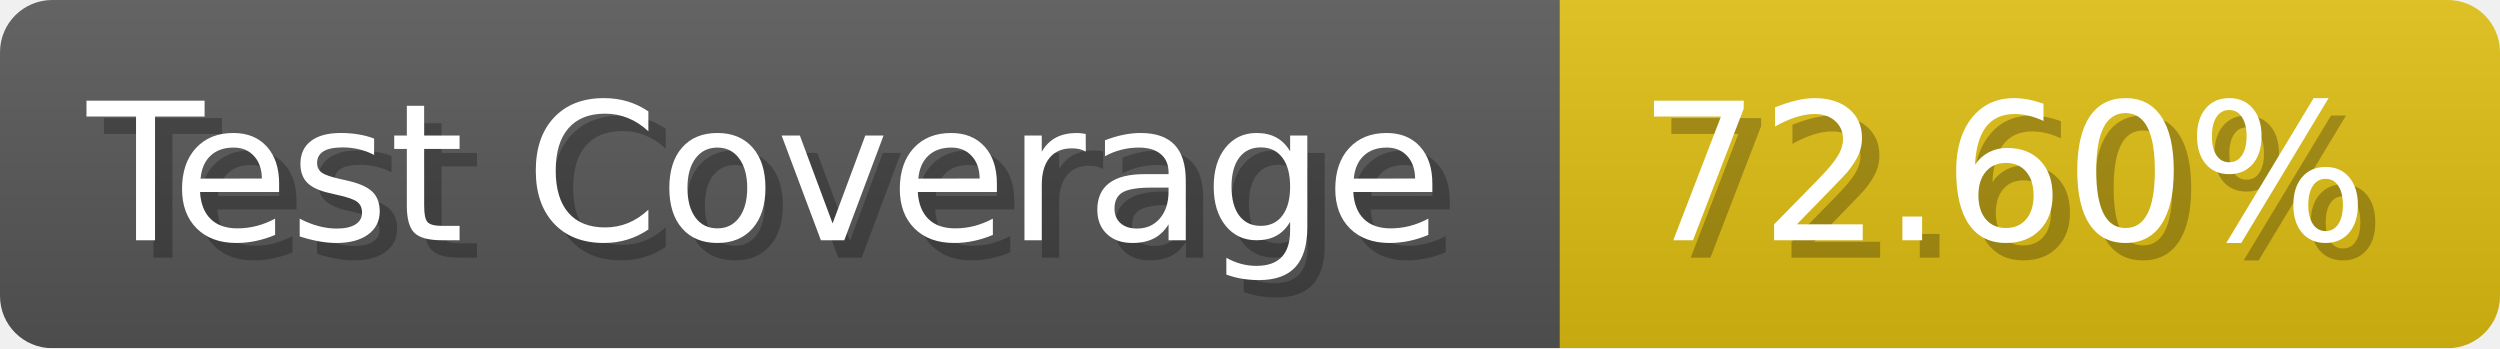
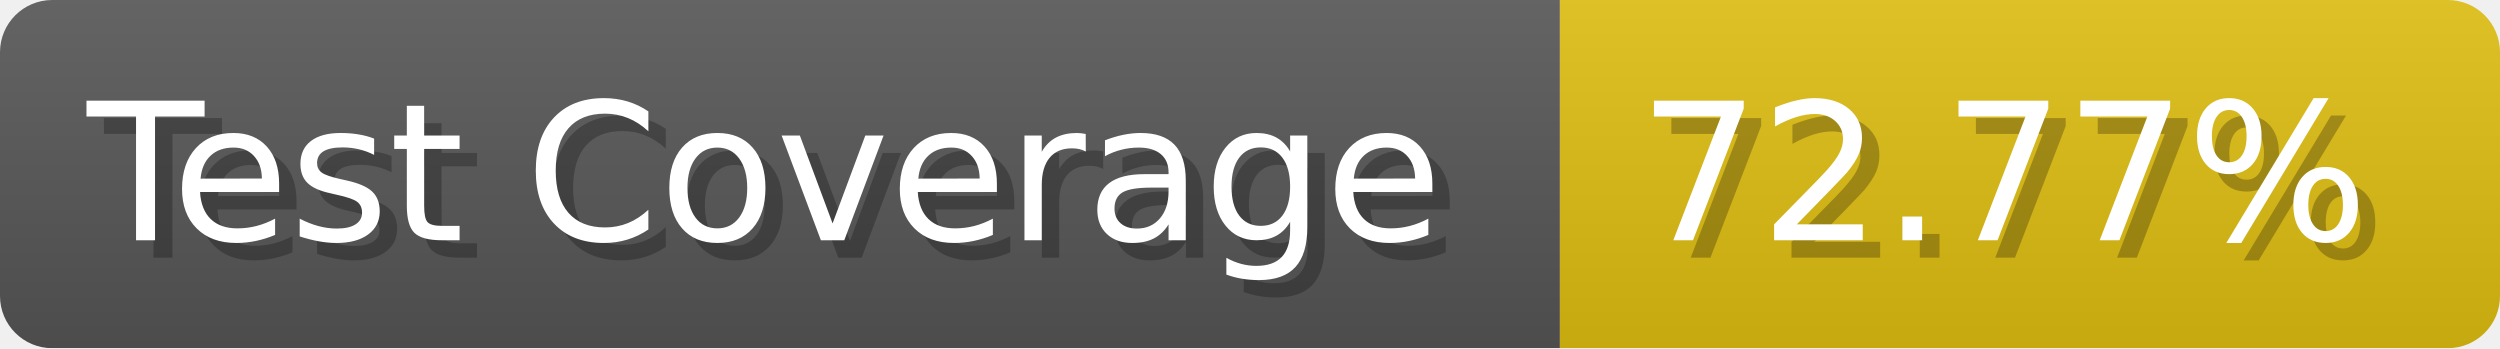
- <svg xmlns="http://www.w3.org/2000/svg" width="143.6" height="20" viewBox="0 0 1436 200" role="img" aria-label="Test Coverage: 72.60%">
+ <svg xmlns="http://www.w3.org/2000/svg" width="143.6" height="20" viewBox="0 0 1436 200" role="img" aria-label="Test Coverage: 72.77%">
  <linearGradient id="a" x2="0" y2="100%">
    <stop offset="0" stop-opacity=".1" stop-color="#EEE" />
    <stop offset="1" stop-opacity=".1" />
  </linearGradient>
  <mask id="m">
    <rect width="1436" height="200" rx="30" fill="#FFF" />
  </mask>
  <g mask="url(#m)">
    <rect width="896" height="200" fill="#555" />
    <rect width="540" height="200" fill="#DB1" x="896" />
    <rect width="1436" height="200" fill="url(#a)" />
  </g>
  <g aria-hidden="true" fill="#fff" text-anchor="start" font-family="Verdana,DejaVu Sans,sans-serif" font-size="110">
    <text x="60" y="148" textLength="796" fill="#000" opacity="0.25">Test Coverage</text>
    <text x="50" y="138" textLength="796">Test Coverage</text>
-     <text x="951" y="148" textLength="440" fill="#000" opacity="0.25">72.60%</text>
-     <text x="941" y="138" textLength="440">72.60%</text>
+     <text x="951" y="148" textLength="440" fill="#000" opacity="0.25">72.77%</text>
+     <text x="941" y="138" textLength="440">72.77%</text>
  </g>
</svg>
